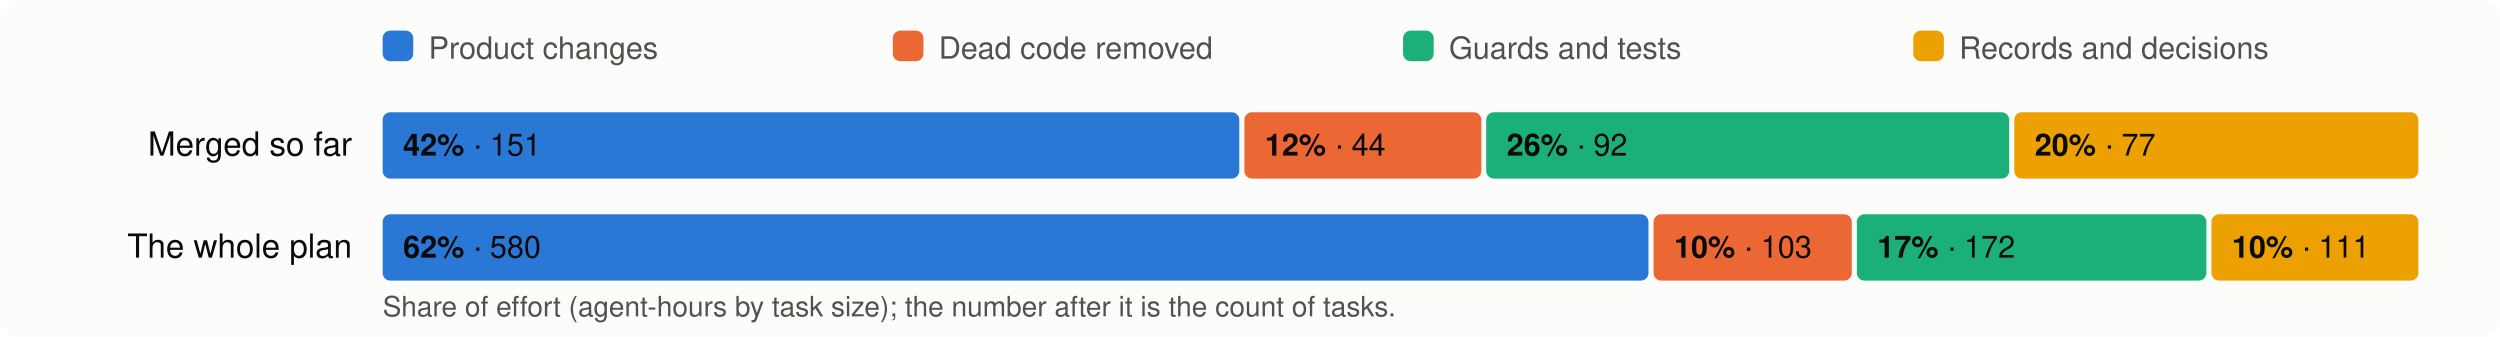
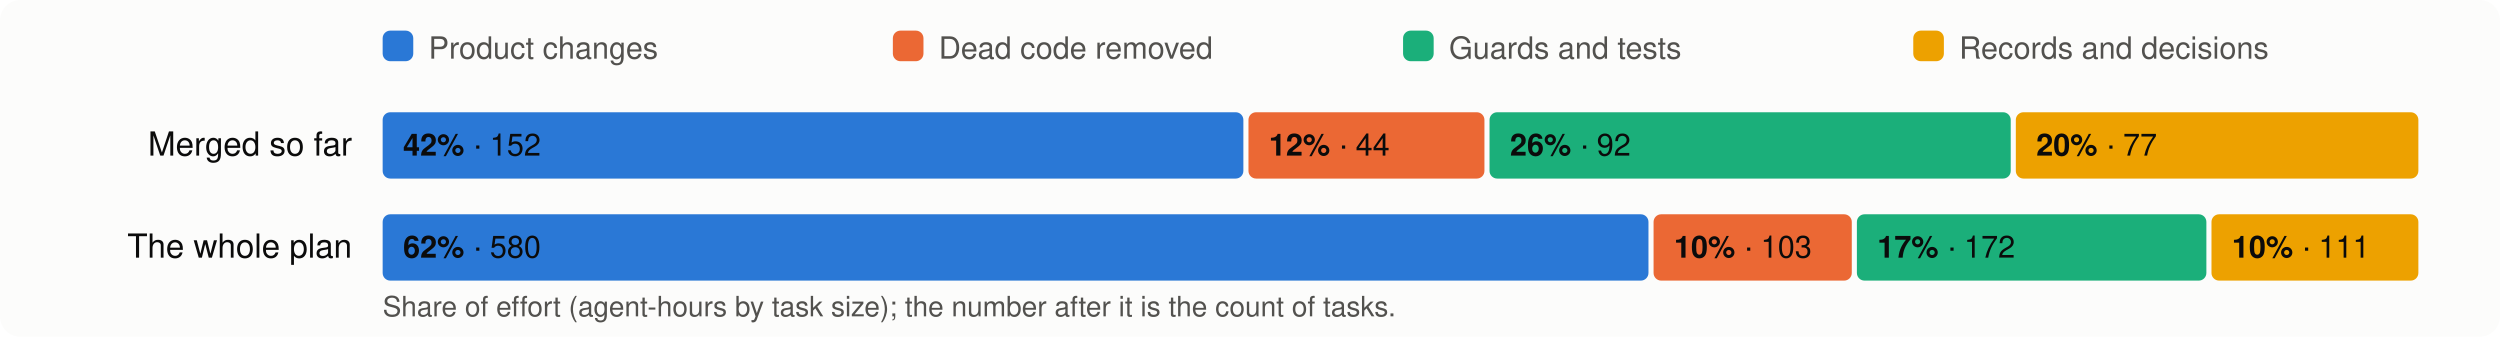
<svg xmlns="http://www.w3.org/2000/svg" viewBox="0 0 980 132" width="980" height="132" font-family="system-ui,-apple-system,Segoe UI,Helvetica,Arial,sans-serif" font-size="13">
  <rect width="980" height="132" rx="8" fill="#fcfcfb" />
  <rect x="150" y="12" width="12" height="12" rx="3" fill="#2a78d6" />
  <text x="168" y="23" fill="#52514e" font-size="12">Product changes</text>
  <rect x="350" y="12" width="12" height="12" rx="3" fill="#eb6834" />
  <text x="368" y="23" fill="#52514e" font-size="12">Dead code removed</text>
  <rect x="550" y="12" width="12" height="12" rx="3" fill="#1baf7a" />
  <text x="568" y="23" fill="#52514e" font-size="12">Guards and tests</text>
  <rect x="750" y="12" width="12" height="12" rx="3" fill="#eda100" />
  <text x="768" y="23" fill="#52514e" font-size="12">Records and decisions</text>
  <text x="138" y="61" text-anchor="end" fill="#0b0b0b">Merged so far</text>
-   <rect x="150.0" y="44" width="335.8" height="26" rx="3" fill="#2a78d6" />
+   <rect x="150.0" y="44" width="337.4" height="26" rx="3" fill="#2a78d6" />
  <text x="158.0" y="61" fill="#0b0b0b" font-size="12">
-     <tspan font-weight="600">42%</tspan> · 151</text>
-   <rect x="487.8" y="44" width="92.9" height="26" rx="3" fill="#eb6834" />
-   <text x="495.8" y="61" fill="#0b0b0b" font-size="12">
+     <tspan font-weight="600">42%</tspan> · 152</text>
+   <rect x="489.4" y="44" width="92.5" height="26" rx="3" fill="#eb6834" />
+   <text x="497.4" y="61" fill="#0b0b0b" font-size="12">
    <tspan font-weight="600">12%</tspan> · 44</text>
-   <rect x="582.6" y="44" width="205.0" height="26" rx="3" fill="#1baf7a" />
-   <text x="590.6" y="61" fill="#0b0b0b" font-size="12">
+   <rect x="583.9" y="44" width="204.3" height="26" rx="3" fill="#1baf7a" />
+   <text x="591.9" y="61" fill="#0b0b0b" font-size="12">
    <tspan font-weight="600">26%</tspan> · 92</text>
-   <rect x="789.6" y="44" width="158.4" height="26" rx="3" fill="#eda100" />
-   <text x="797.6" y="61" fill="#0b0b0b" font-size="12">
+   <rect x="790.2" y="44" width="157.8" height="26" rx="3" fill="#eda100" />
+   <text x="798.2" y="61" fill="#0b0b0b" font-size="12">
    <tspan font-weight="600">20%</tspan> · 77</text>
  <text x="138" y="101" text-anchor="end" fill="#0b0b0b">The whole plan</text>
  <rect x="150.0" y="84" width="496.2" height="26" rx="3" fill="#2a78d6" />
  <text x="158.0" y="101" fill="#0b0b0b" font-size="12">
    <tspan font-weight="600">62%</tspan> · 580</text>
  <rect x="648.2" y="84" width="77.7" height="26" rx="3" fill="#eb6834" />
  <text x="656.2" y="101" fill="#0b0b0b" font-size="12">
    <tspan font-weight="600">10%</tspan> · 103</text>
  <rect x="727.9" y="84" width="137.0" height="26" rx="3" fill="#1baf7a" />
  <text x="735.9" y="101" fill="#0b0b0b" font-size="12">
    <tspan font-weight="600">17%</tspan> · 172</text>
  <rect x="866.9" y="84" width="81.1" height="26" rx="3" fill="#eda100" />
  <text x="874.9" y="101" fill="#0b0b0b" font-size="12">
    <tspan font-weight="600">10%</tspan> · 111</text>
  <text x="150" y="124" fill="#52514e" font-size="11">Share of effort (agent-hours by task size); the number after it is the count of tasks.</text>
</svg>
